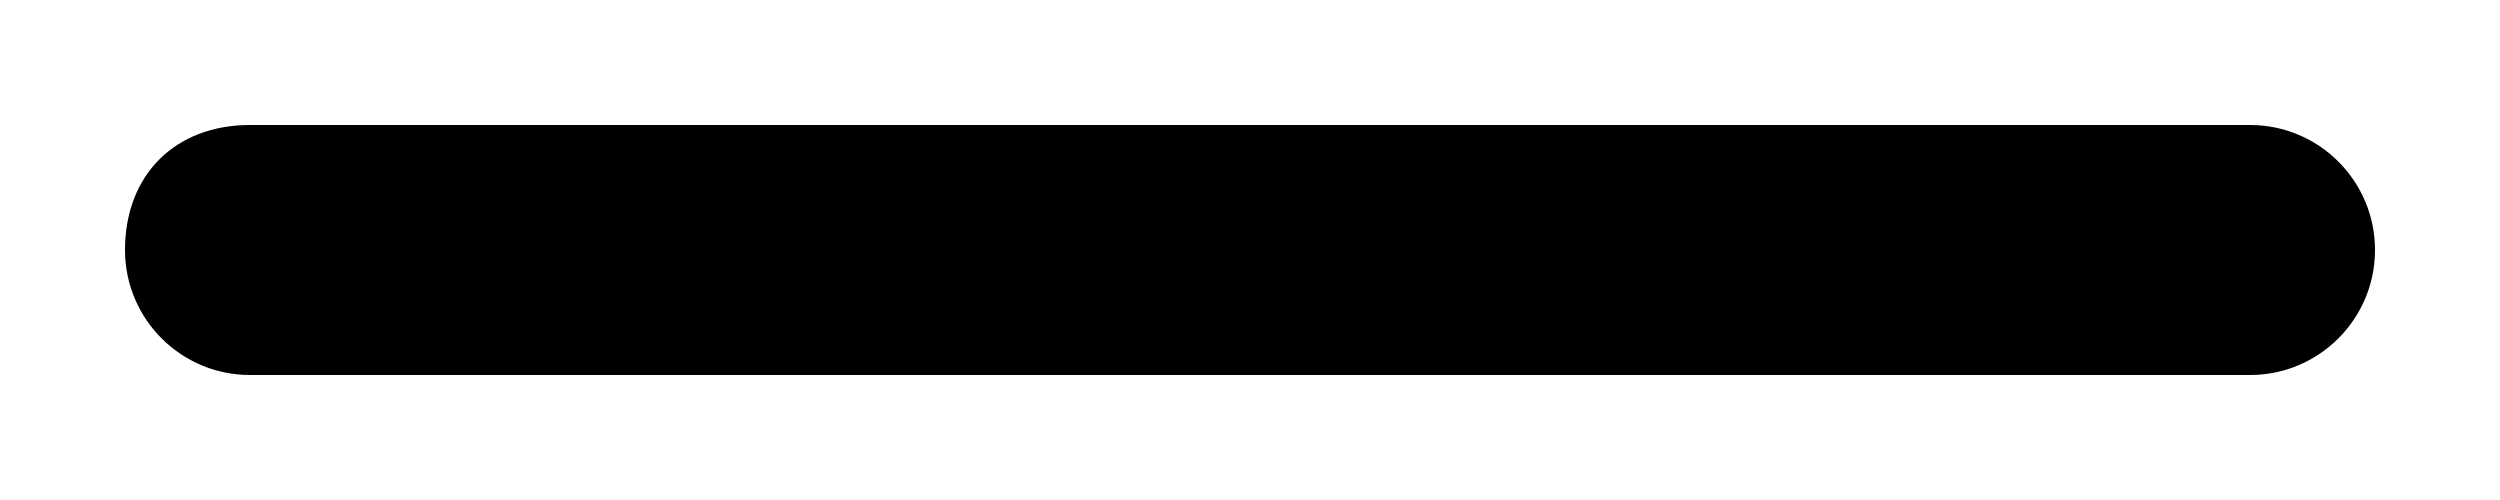
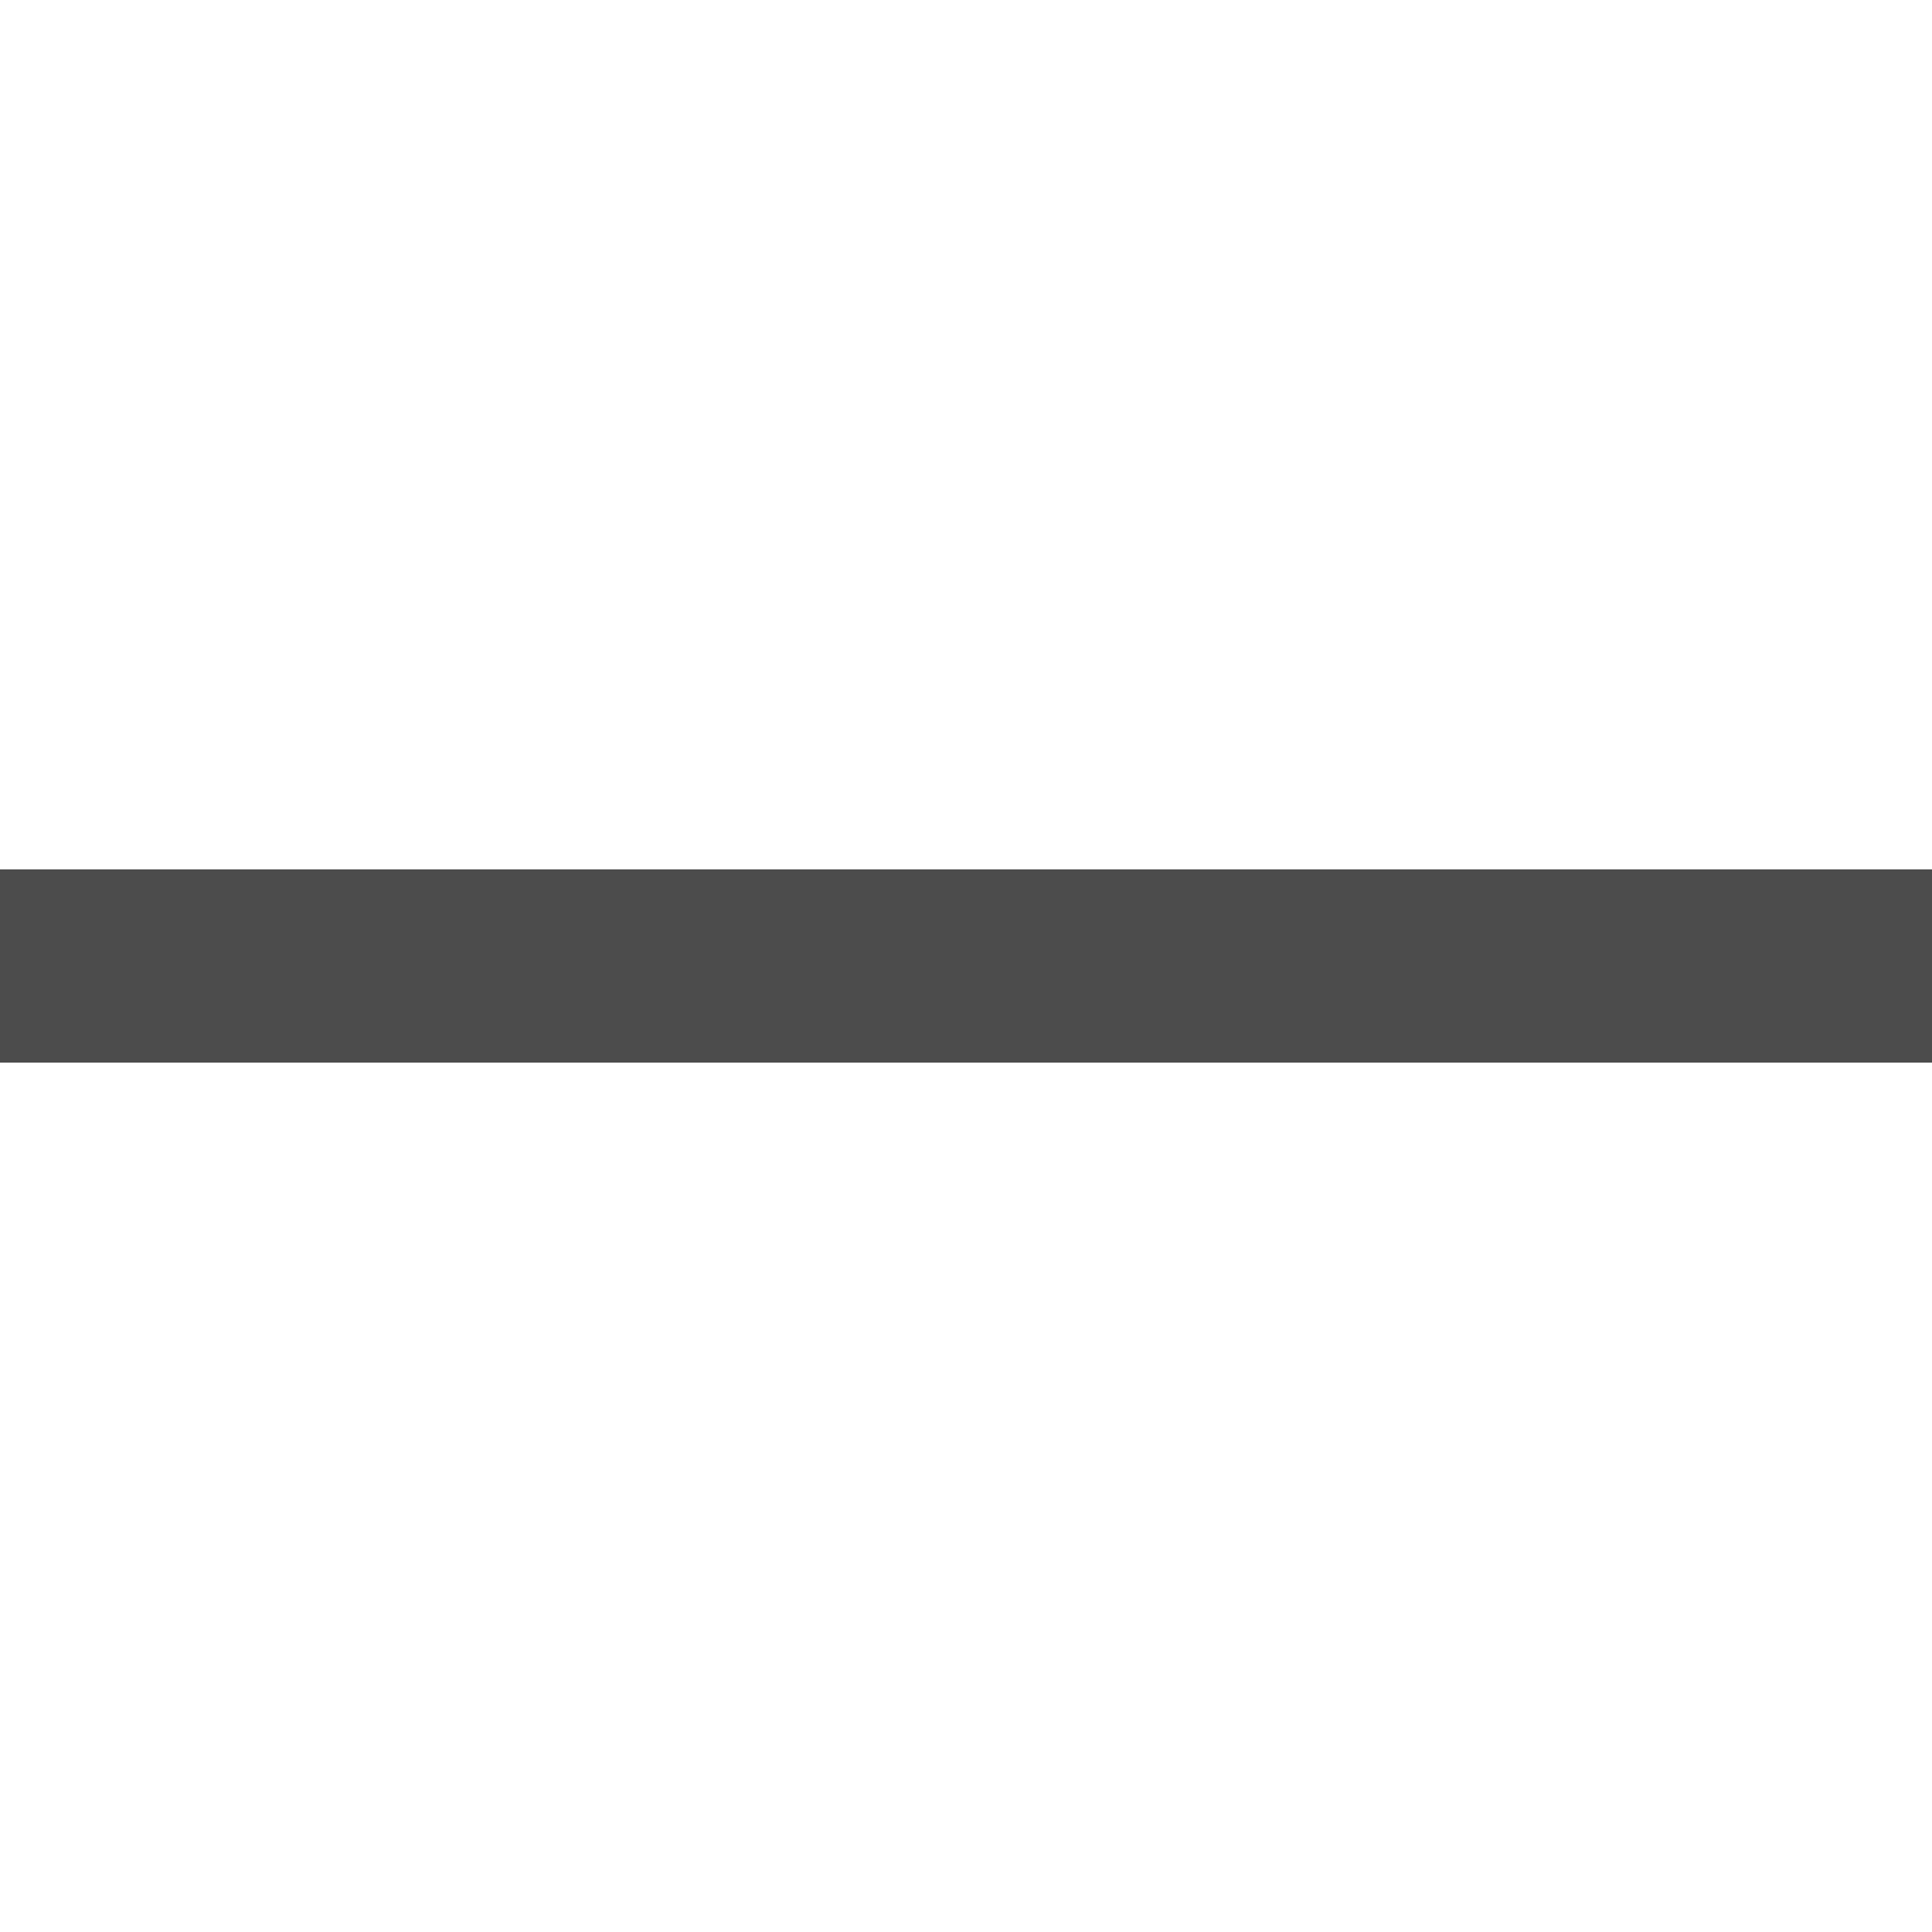
- <svg xmlns="http://www.w3.org/2000/svg" fill="none" class="icon icon-minus" viewBox="0 0 10 2">
-   <path fill="currentColor" fill-rule="evenodd" d="M.5 1C.5.7.7.5 1 .5h8a.5.5 0 1 1 0 1H1A.5.5 0 0 1 .5 1" clip-rule="evenodd" />
+ <svg xmlns="http://www.w3.org/2000/svg" width="10" height="10" viewBox="0 0 10 10" fill="none">
+   <g opacity="0.7">
+     <path d="M10 5L-4.17233e-07 5" stroke="black" />
+   </g>
</svg>
